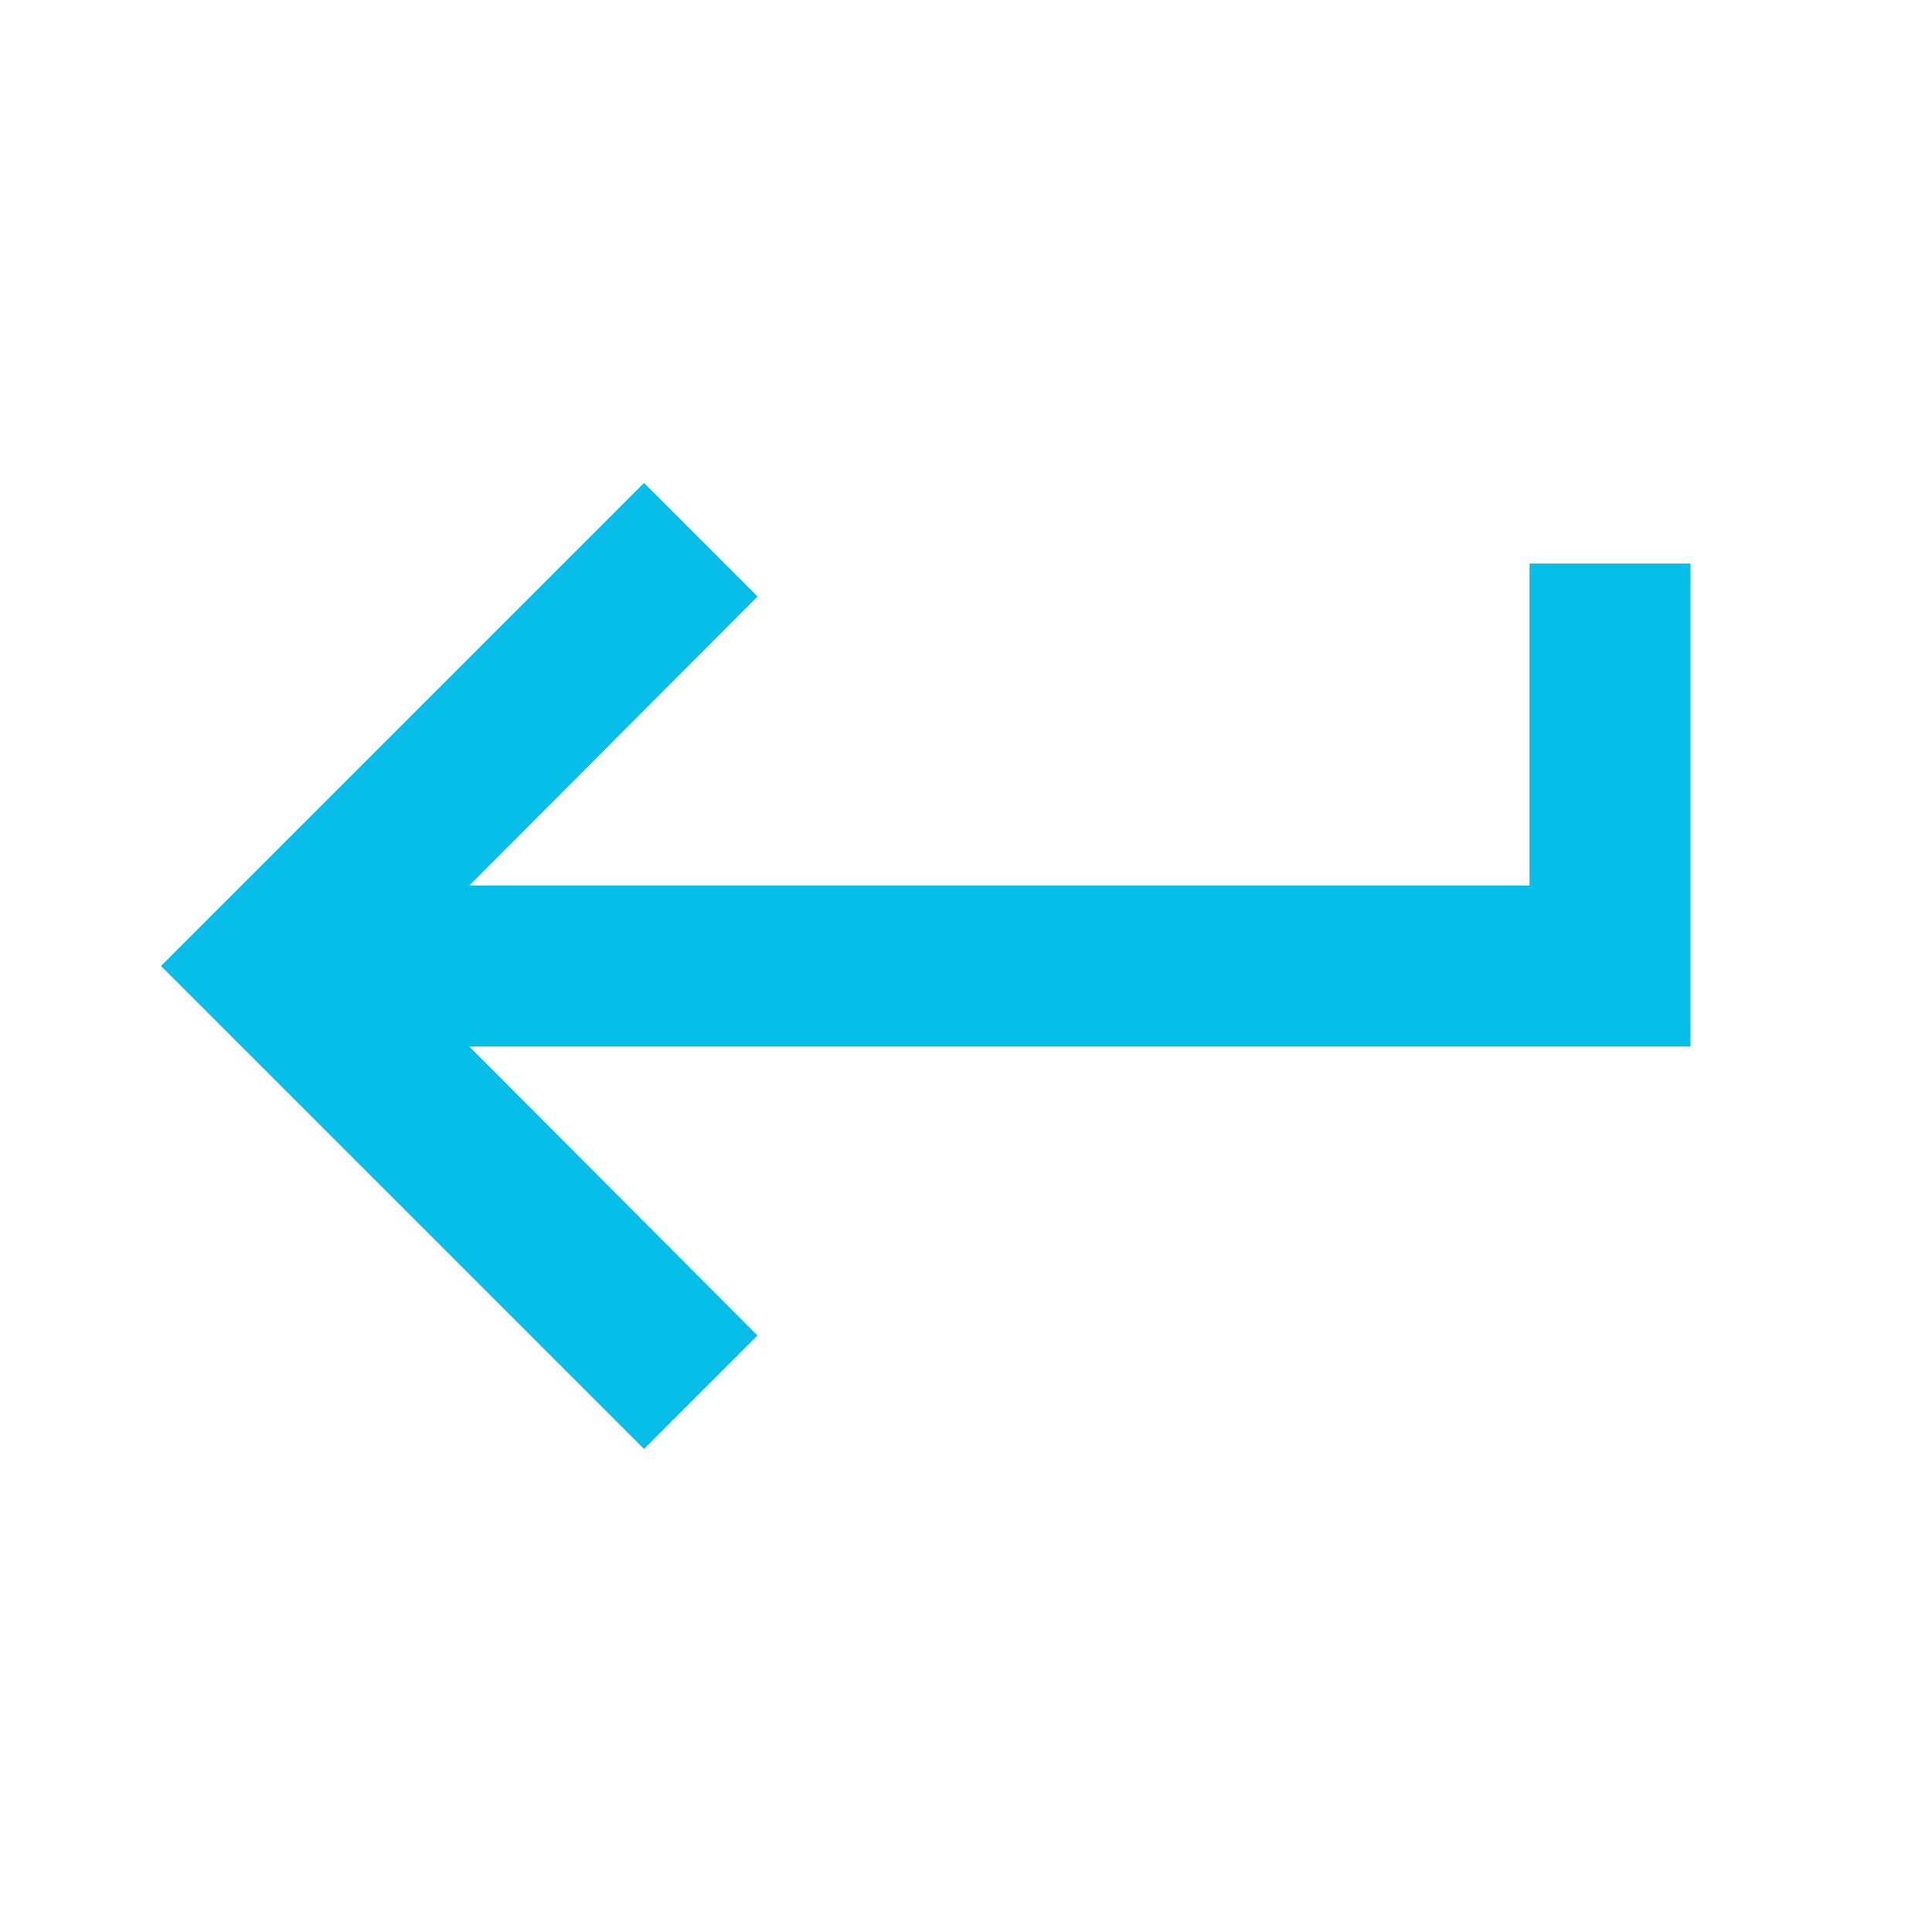
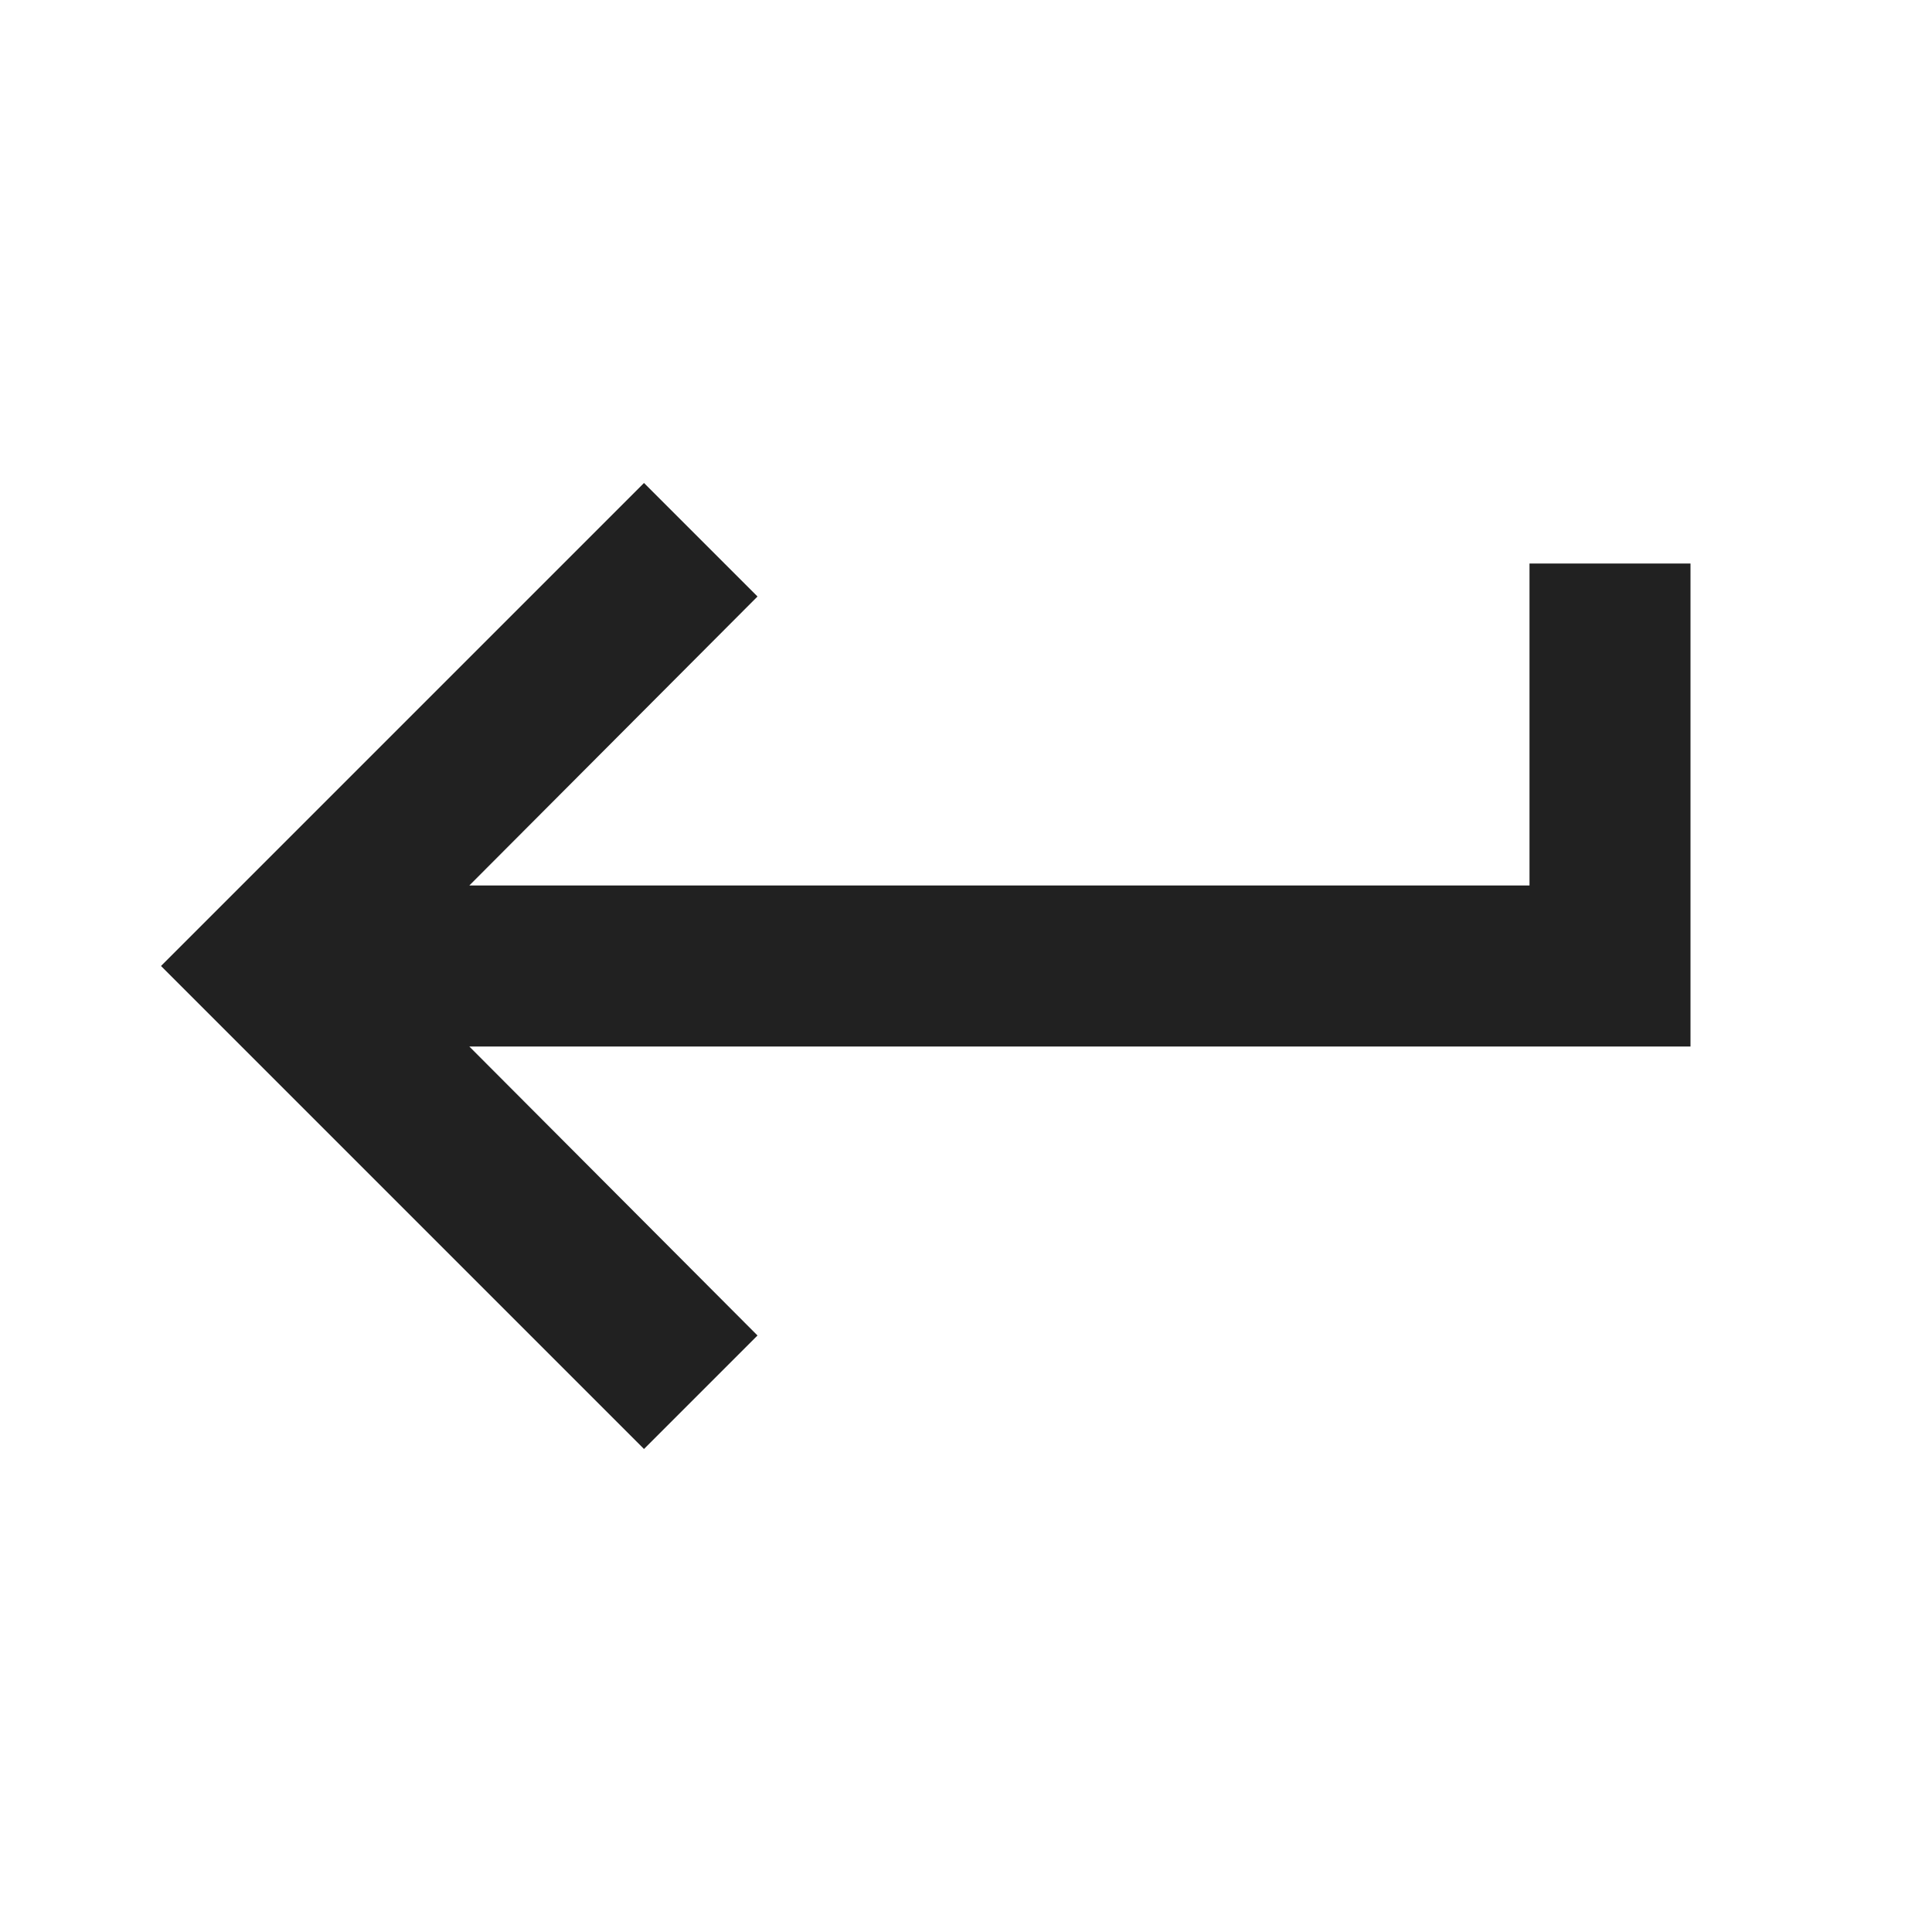
<svg xmlns="http://www.w3.org/2000/svg" width="24" height="24" viewBox="0 0 24 24">
-   <path d="M19 7v4H5.83l3.58-3.59L8 6l-6 6 6 6 1.41-1.41L5.83 13H21V7z" fill="#07bee9" />
+   <path d="M19 7v4H5.83l3.58-3.59L8 6l-6 6 6 6 1.41-1.41L5.83 13H21V7z" fill="#000000" opacity="0.87" />
</svg>
